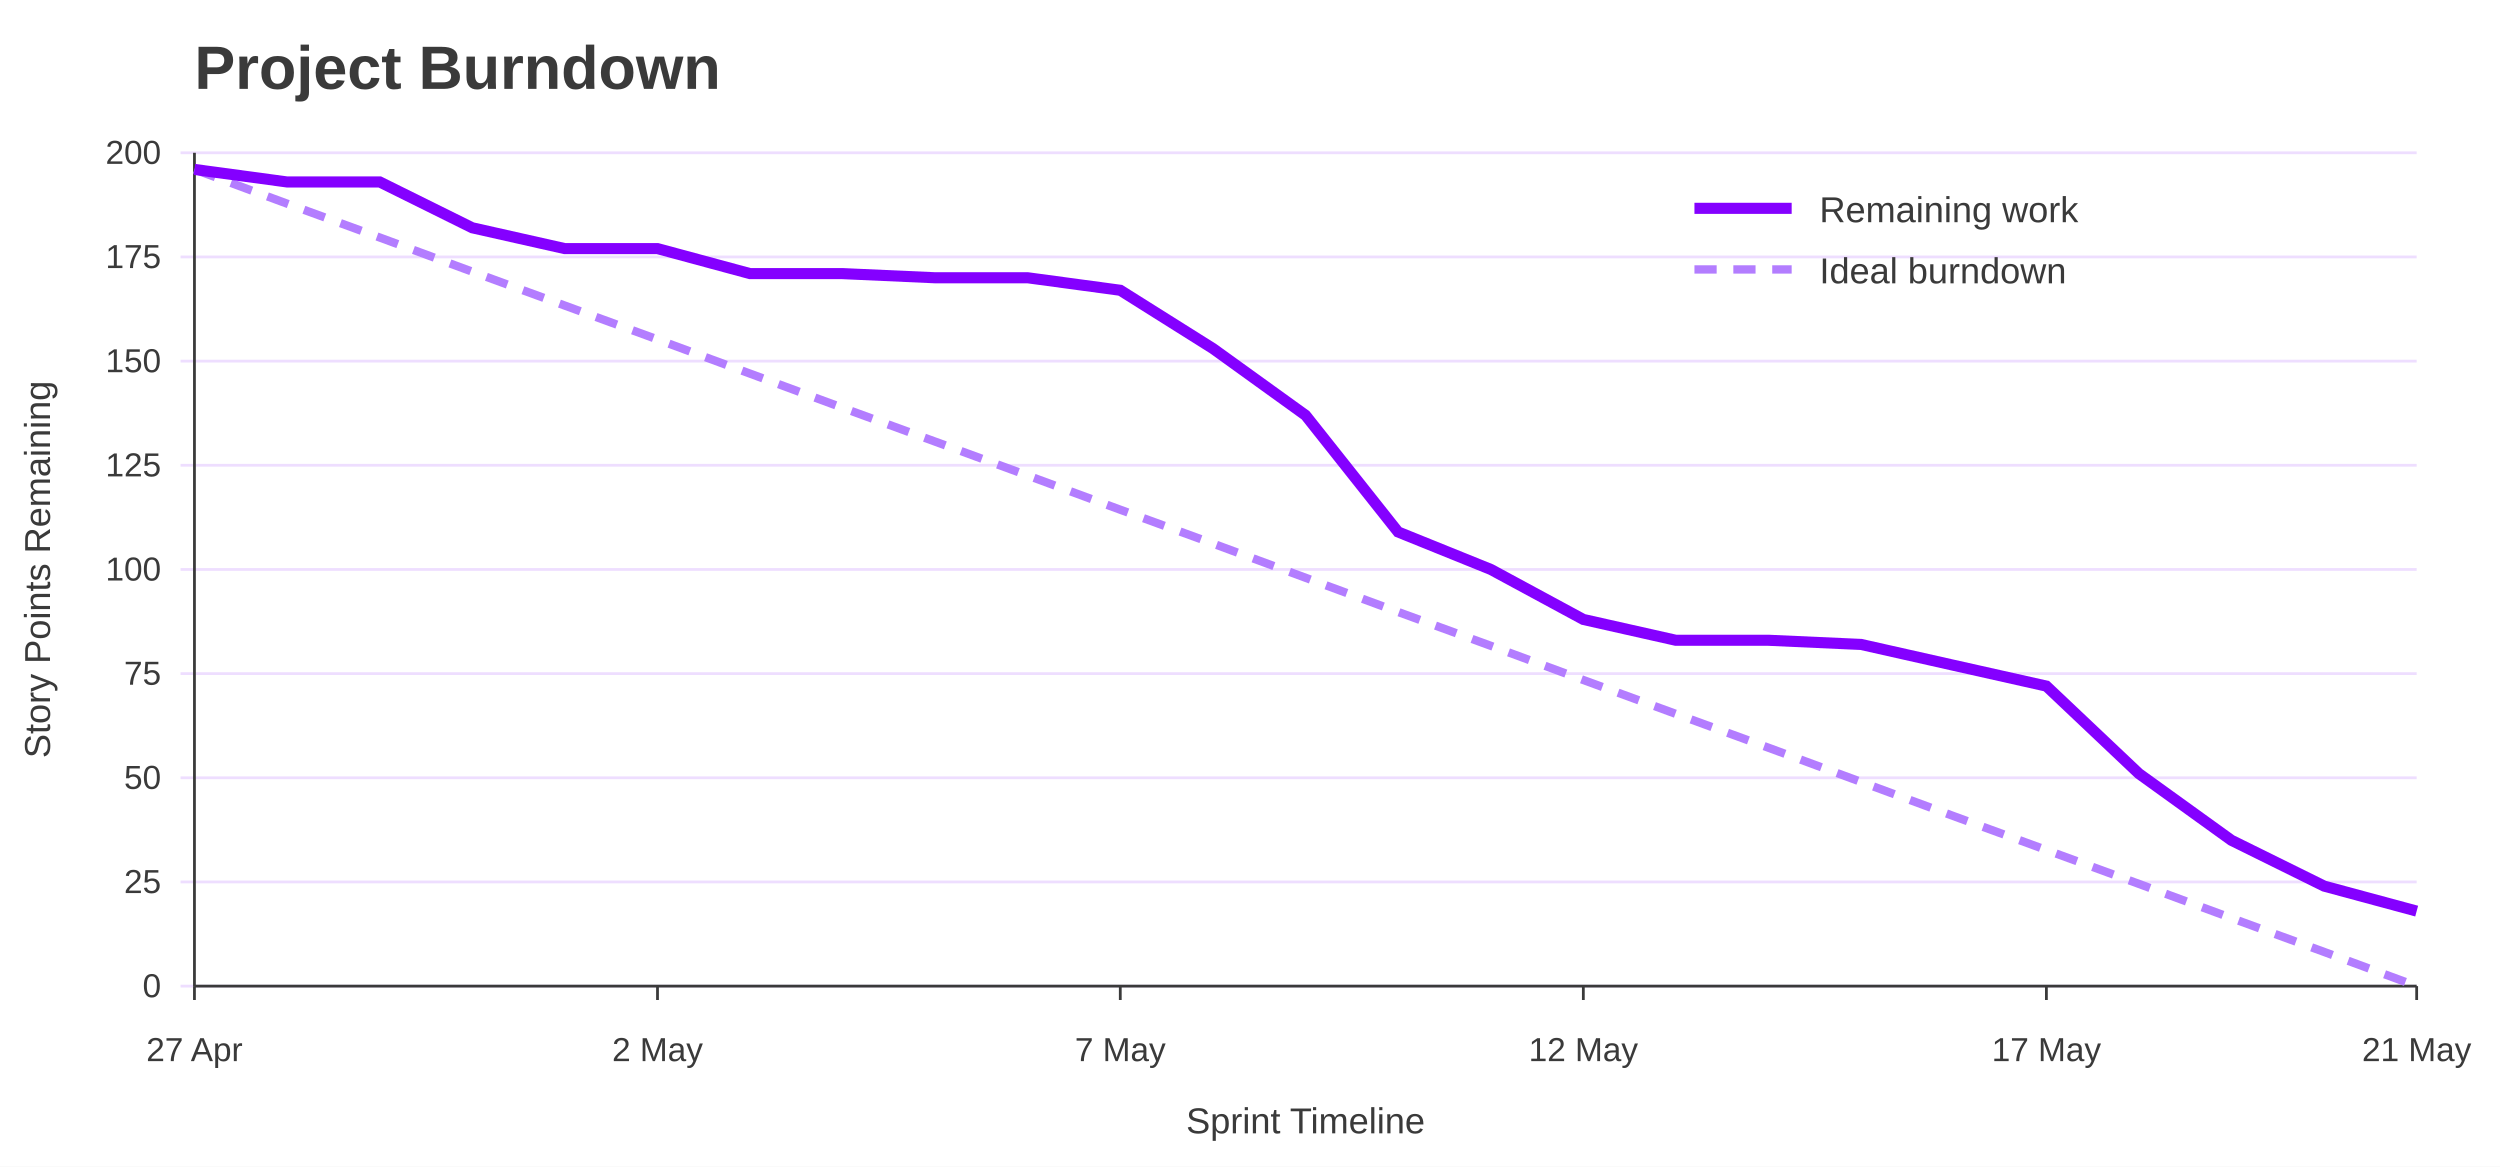
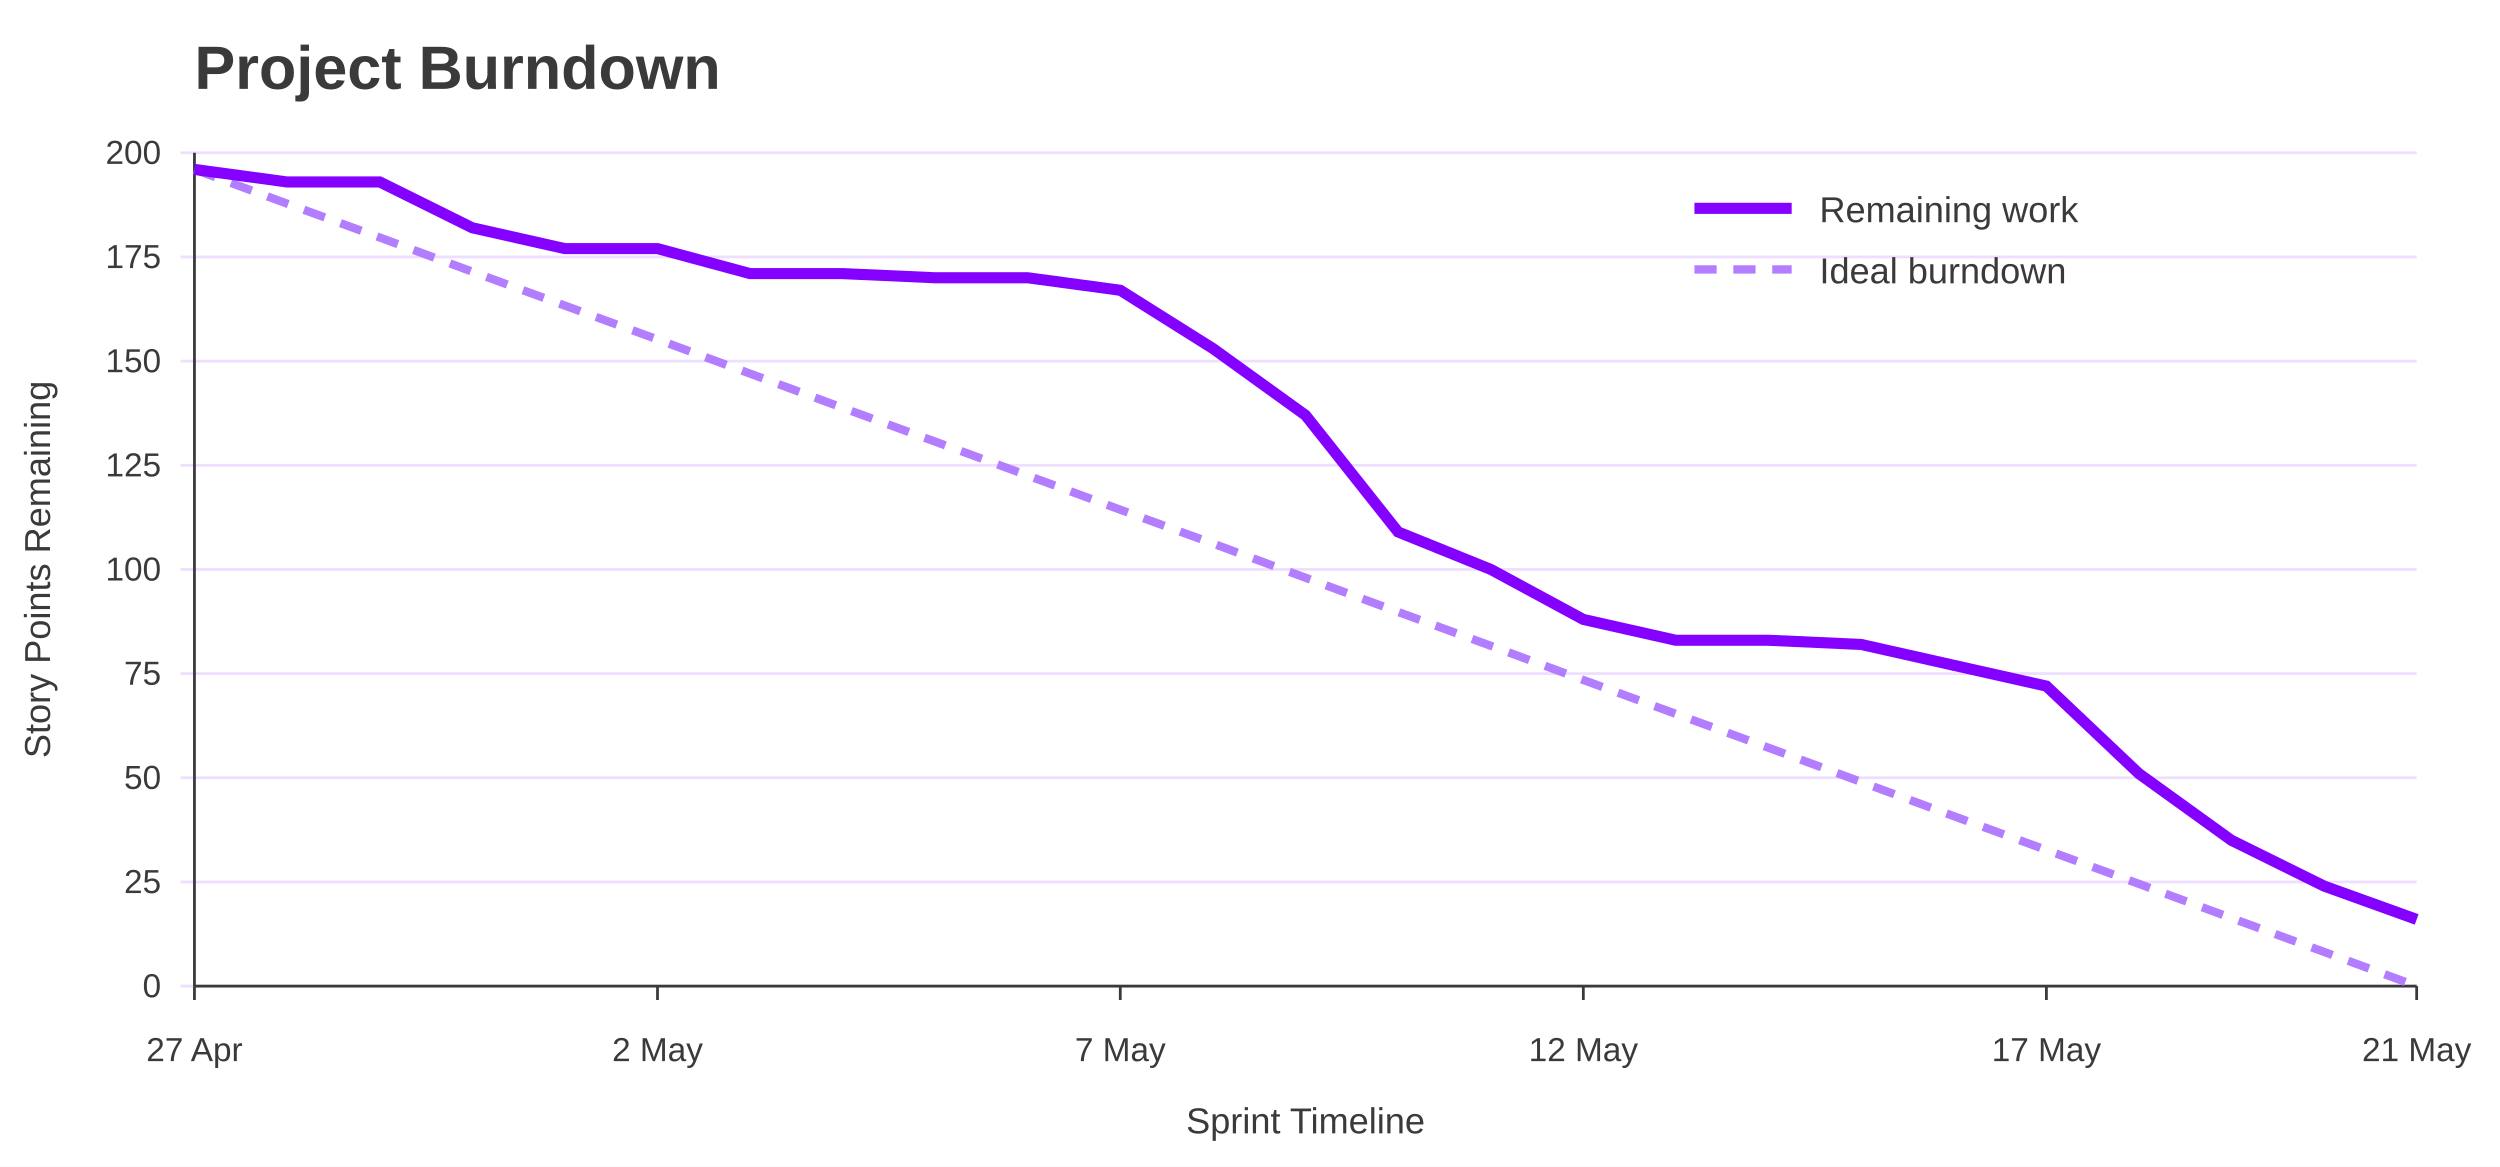
<svg xmlns="http://www.w3.org/2000/svg" width="900" height="420" viewBox="0 0 900 420" role="img" aria-labelledby="title desc">
  <rect width="100%" height="100%" fill="#ffffff" />
  <text x="70" y="32" font-family="Jost, Arial, Helvetica, sans-serif" font-size="22" font-weight="700" fill="#3A3A3A">Project Burndown</text>
  <line x1="65" y1="355.0" x2="870" y2="355.0" stroke="#EEDEFF" />
  <text x="58" y="359.0" font-family="Overpass, Arial, Helvetica, sans-serif" font-size="12" text-anchor="end" fill="#3A3A3A">0</text>
  <line x1="65" y1="317.5" x2="870" y2="317.5" stroke="#EEDEFF" />
  <text x="58" y="321.5" font-family="Overpass, Arial, Helvetica, sans-serif" font-size="12" text-anchor="end" fill="#3A3A3A">25</text>
  <line x1="65" y1="280.0" x2="870" y2="280.0" stroke="#EEDEFF" />
  <text x="58" y="284.0" font-family="Overpass, Arial, Helvetica, sans-serif" font-size="12" text-anchor="end" fill="#3A3A3A">50</text>
  <line x1="65" y1="242.5" x2="870" y2="242.5" stroke="#EEDEFF" />
  <text x="58" y="246.5" font-family="Overpass, Arial, Helvetica, sans-serif" font-size="12" text-anchor="end" fill="#3A3A3A">75</text>
  <line x1="65" y1="205.0" x2="870" y2="205.0" stroke="#EEDEFF" />
  <text x="58" y="209.0" font-family="Overpass, Arial, Helvetica, sans-serif" font-size="12" text-anchor="end" fill="#3A3A3A">100</text>
  <line x1="65" y1="167.5" x2="870" y2="167.5" stroke="#EEDEFF" />
  <text x="58" y="171.5" font-family="Overpass, Arial, Helvetica, sans-serif" font-size="12" text-anchor="end" fill="#3A3A3A">125</text>
  <line x1="65" y1="130.0" x2="870" y2="130.0" stroke="#EEDEFF" />
  <text x="58" y="134.0" font-family="Overpass, Arial, Helvetica, sans-serif" font-size="12" text-anchor="end" fill="#3A3A3A">150</text>
  <line x1="65" y1="92.5" x2="870" y2="92.5" stroke="#EEDEFF" />
  <text x="58" y="96.5" font-family="Overpass, Arial, Helvetica, sans-serif" font-size="12" text-anchor="end" fill="#3A3A3A">175</text>
  <line x1="65" y1="55.0" x2="870" y2="55.0" stroke="#EEDEFF" />
  <text x="58" y="59.0" font-family="Overpass, Arial, Helvetica, sans-serif" font-size="12" text-anchor="end" fill="#3A3A3A">200</text>
  <line x1="70.0" y1="355" x2="70.0" y2="360" stroke="#3A3A3A" />
  <text x="70.0" y="382" font-family="Overpass, Arial, Helvetica, sans-serif" font-size="12" text-anchor="middle" fill="#3A3A3A">27 Apr</text>
  <line x1="236.7" y1="355" x2="236.7" y2="360" stroke="#3A3A3A" />
  <text x="236.7" y="382" font-family="Overpass, Arial, Helvetica, sans-serif" font-size="12" text-anchor="middle" fill="#3A3A3A">2 May</text>
  <line x1="403.3" y1="355" x2="403.3" y2="360" stroke="#3A3A3A" />
  <text x="403.3" y="382" font-family="Overpass, Arial, Helvetica, sans-serif" font-size="12" text-anchor="middle" fill="#3A3A3A">7 May</text>
  <line x1="570.0" y1="355" x2="570.0" y2="360" stroke="#3A3A3A" />
  <text x="570.0" y="382" font-family="Overpass, Arial, Helvetica, sans-serif" font-size="12" text-anchor="middle" fill="#3A3A3A">12 May</text>
  <line x1="736.7" y1="355" x2="736.7" y2="360" stroke="#3A3A3A" />
  <text x="736.7" y="382" font-family="Overpass, Arial, Helvetica, sans-serif" font-size="12" text-anchor="middle" fill="#3A3A3A">17 May</text>
  <line x1="870.0" y1="355" x2="870.0" y2="360" stroke="#3A3A3A" />
  <text x="870.0" y="382" font-family="Overpass, Arial, Helvetica, sans-serif" font-size="12" text-anchor="middle" fill="#3A3A3A">21 May</text>
  <line x1="70" y1="55" x2="70" y2="355" stroke="#3A3A3A" />
  <line x1="70" y1="355" x2="870" y2="355" stroke="#3A3A3A" />
  <text x="18" y="205.0" font-family="Overpass, Arial, Helvetica, sans-serif" font-size="13" text-anchor="middle" transform="rotate(-90 18 205.0)" fill="#3A3A3A">Story Points Remaining</text>
  <text x="470.0" y="408" font-family="Overpass, Arial, Helvetica, sans-serif" font-size="13" text-anchor="middle" fill="#3A3A3A">Sprint Timeline</text>
  <polyline points="70.0,61.0 103.3,73.3 136.7,85.5 170.0,97.8 203.3,110.0 236.7,122.2 270.0,134.5 303.3,146.8 336.7,159.0 370.0,171.2 403.3,183.5 436.7,195.7 470.0,208.0 503.3,220.3 536.7,232.5 570.0,244.8 603.3,257.0 636.7,269.2 670.0,281.5 703.3,293.8 736.7,306.0 770.0,318.2 803.3,330.5 836.7,342.7 870.0,355.0" fill="none" stroke="#B37DFF" stroke-width="3" stroke-dasharray="8 6" />
-   <polyline points="70.0,61.0 103.3,65.5 136.7,65.5 170.0,82.0 203.3,89.5 236.7,89.5 270.0,98.5 303.3,98.5 336.7,100.0 370.0,100.0 403.3,104.5 436.7,125.5 470.0,149.5 503.3,191.5 536.7,205.0 570.0,223.0 603.3,230.5 636.7,230.5 670.0,232.0 703.3,239.5 736.7,247.0 770.0,278.5 803.3,302.5 836.7,319.0 870.0,328.0" fill="none" stroke="#8400FF" stroke-width="4" />
+   <polyline points="70.0,61.0 103.3,65.5 136.7,65.5 170.0,82.0 203.3,89.5 236.7,89.5 270.0,98.5 303.3,98.5 336.7,100.0 370.0,100.0 403.3,104.5 436.7,125.5 470.0,149.5 503.3,191.5 536.7,205.0 570.0,223.0 603.3,230.5 636.7,230.5 670.0,232.0 703.3,239.5 736.7,247.0 770.0,278.5 803.3,302.5 836.7,319.0 870.0,331.0" fill="none" stroke="#8400FF" stroke-width="4" />
  <line x1="610" y1="75" x2="645" y2="75" stroke="#8400FF" stroke-width="4" />
  <text x="655" y="80" font-family="Overpass, Arial, Helvetica, sans-serif" font-size="13" fill="#3A3A3A">Remaining work</text>
  <line x1="610" y1="97" x2="645" y2="97" stroke="#B37DFF" stroke-width="3" stroke-dasharray="8 6" />
  <text x="655" y="102" font-family="Overpass, Arial, Helvetica, sans-serif" font-size="13" fill="#3A3A3A">Ideal burndown</text>
</svg>
